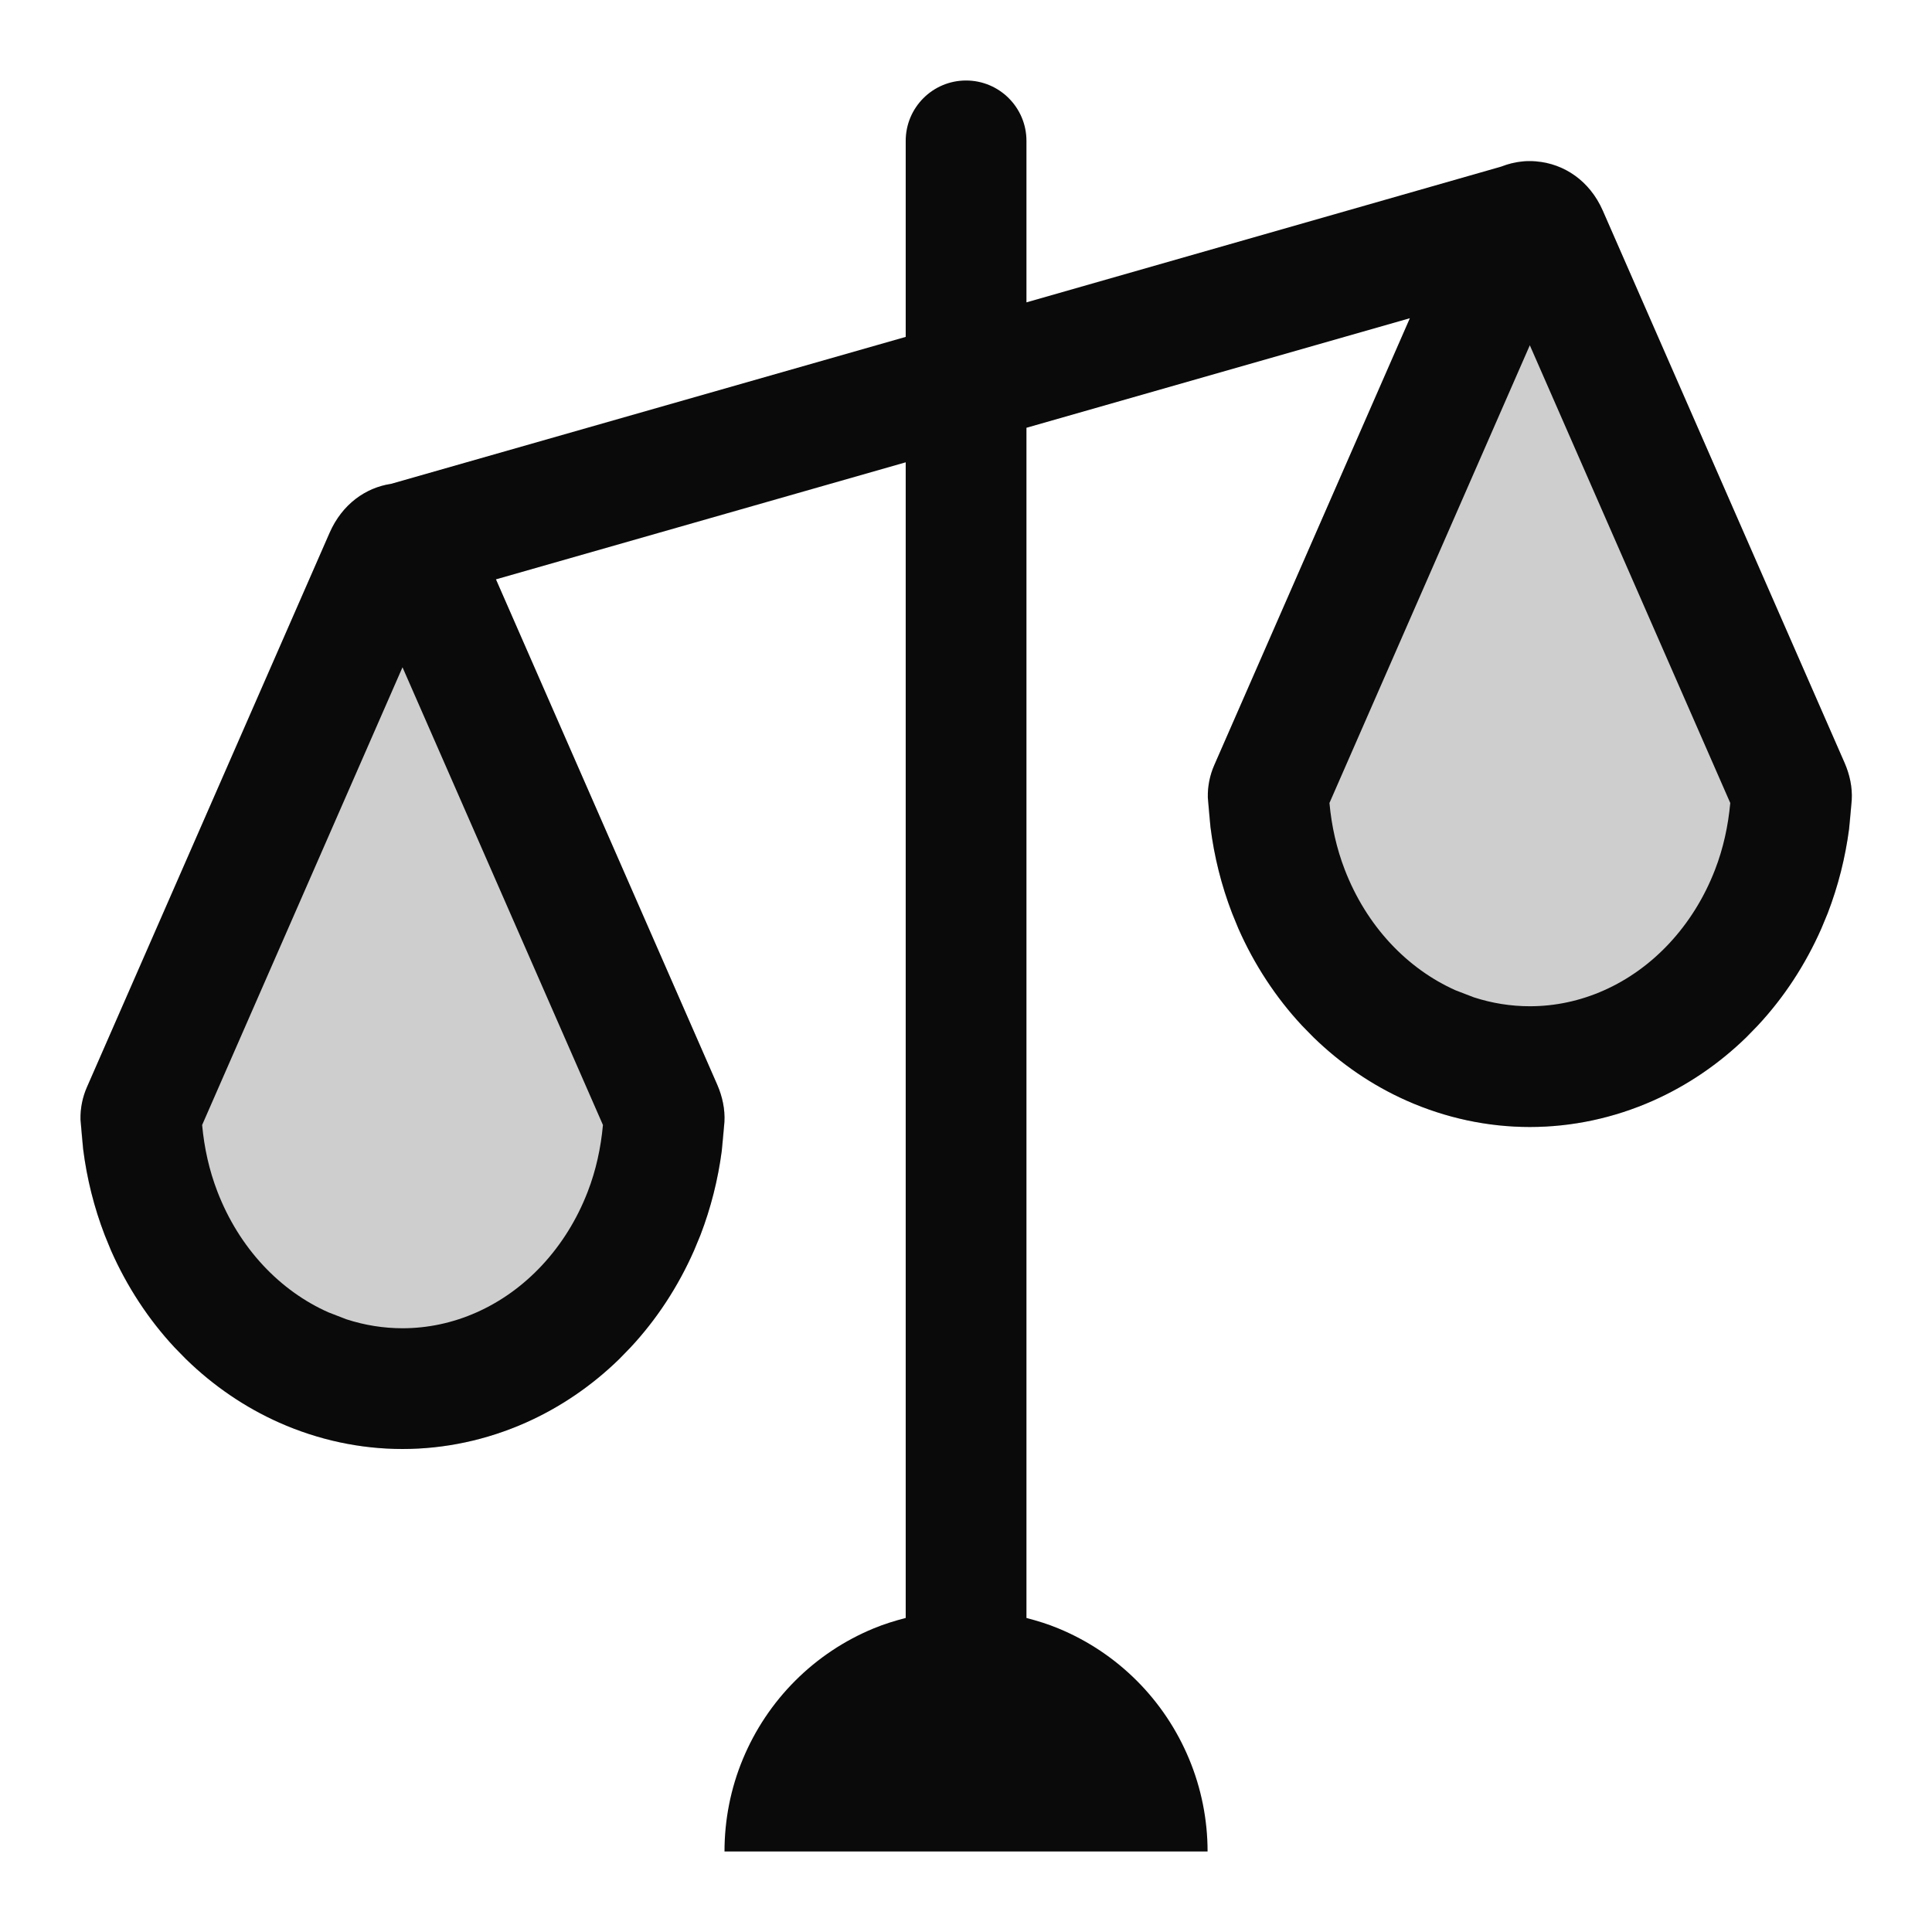
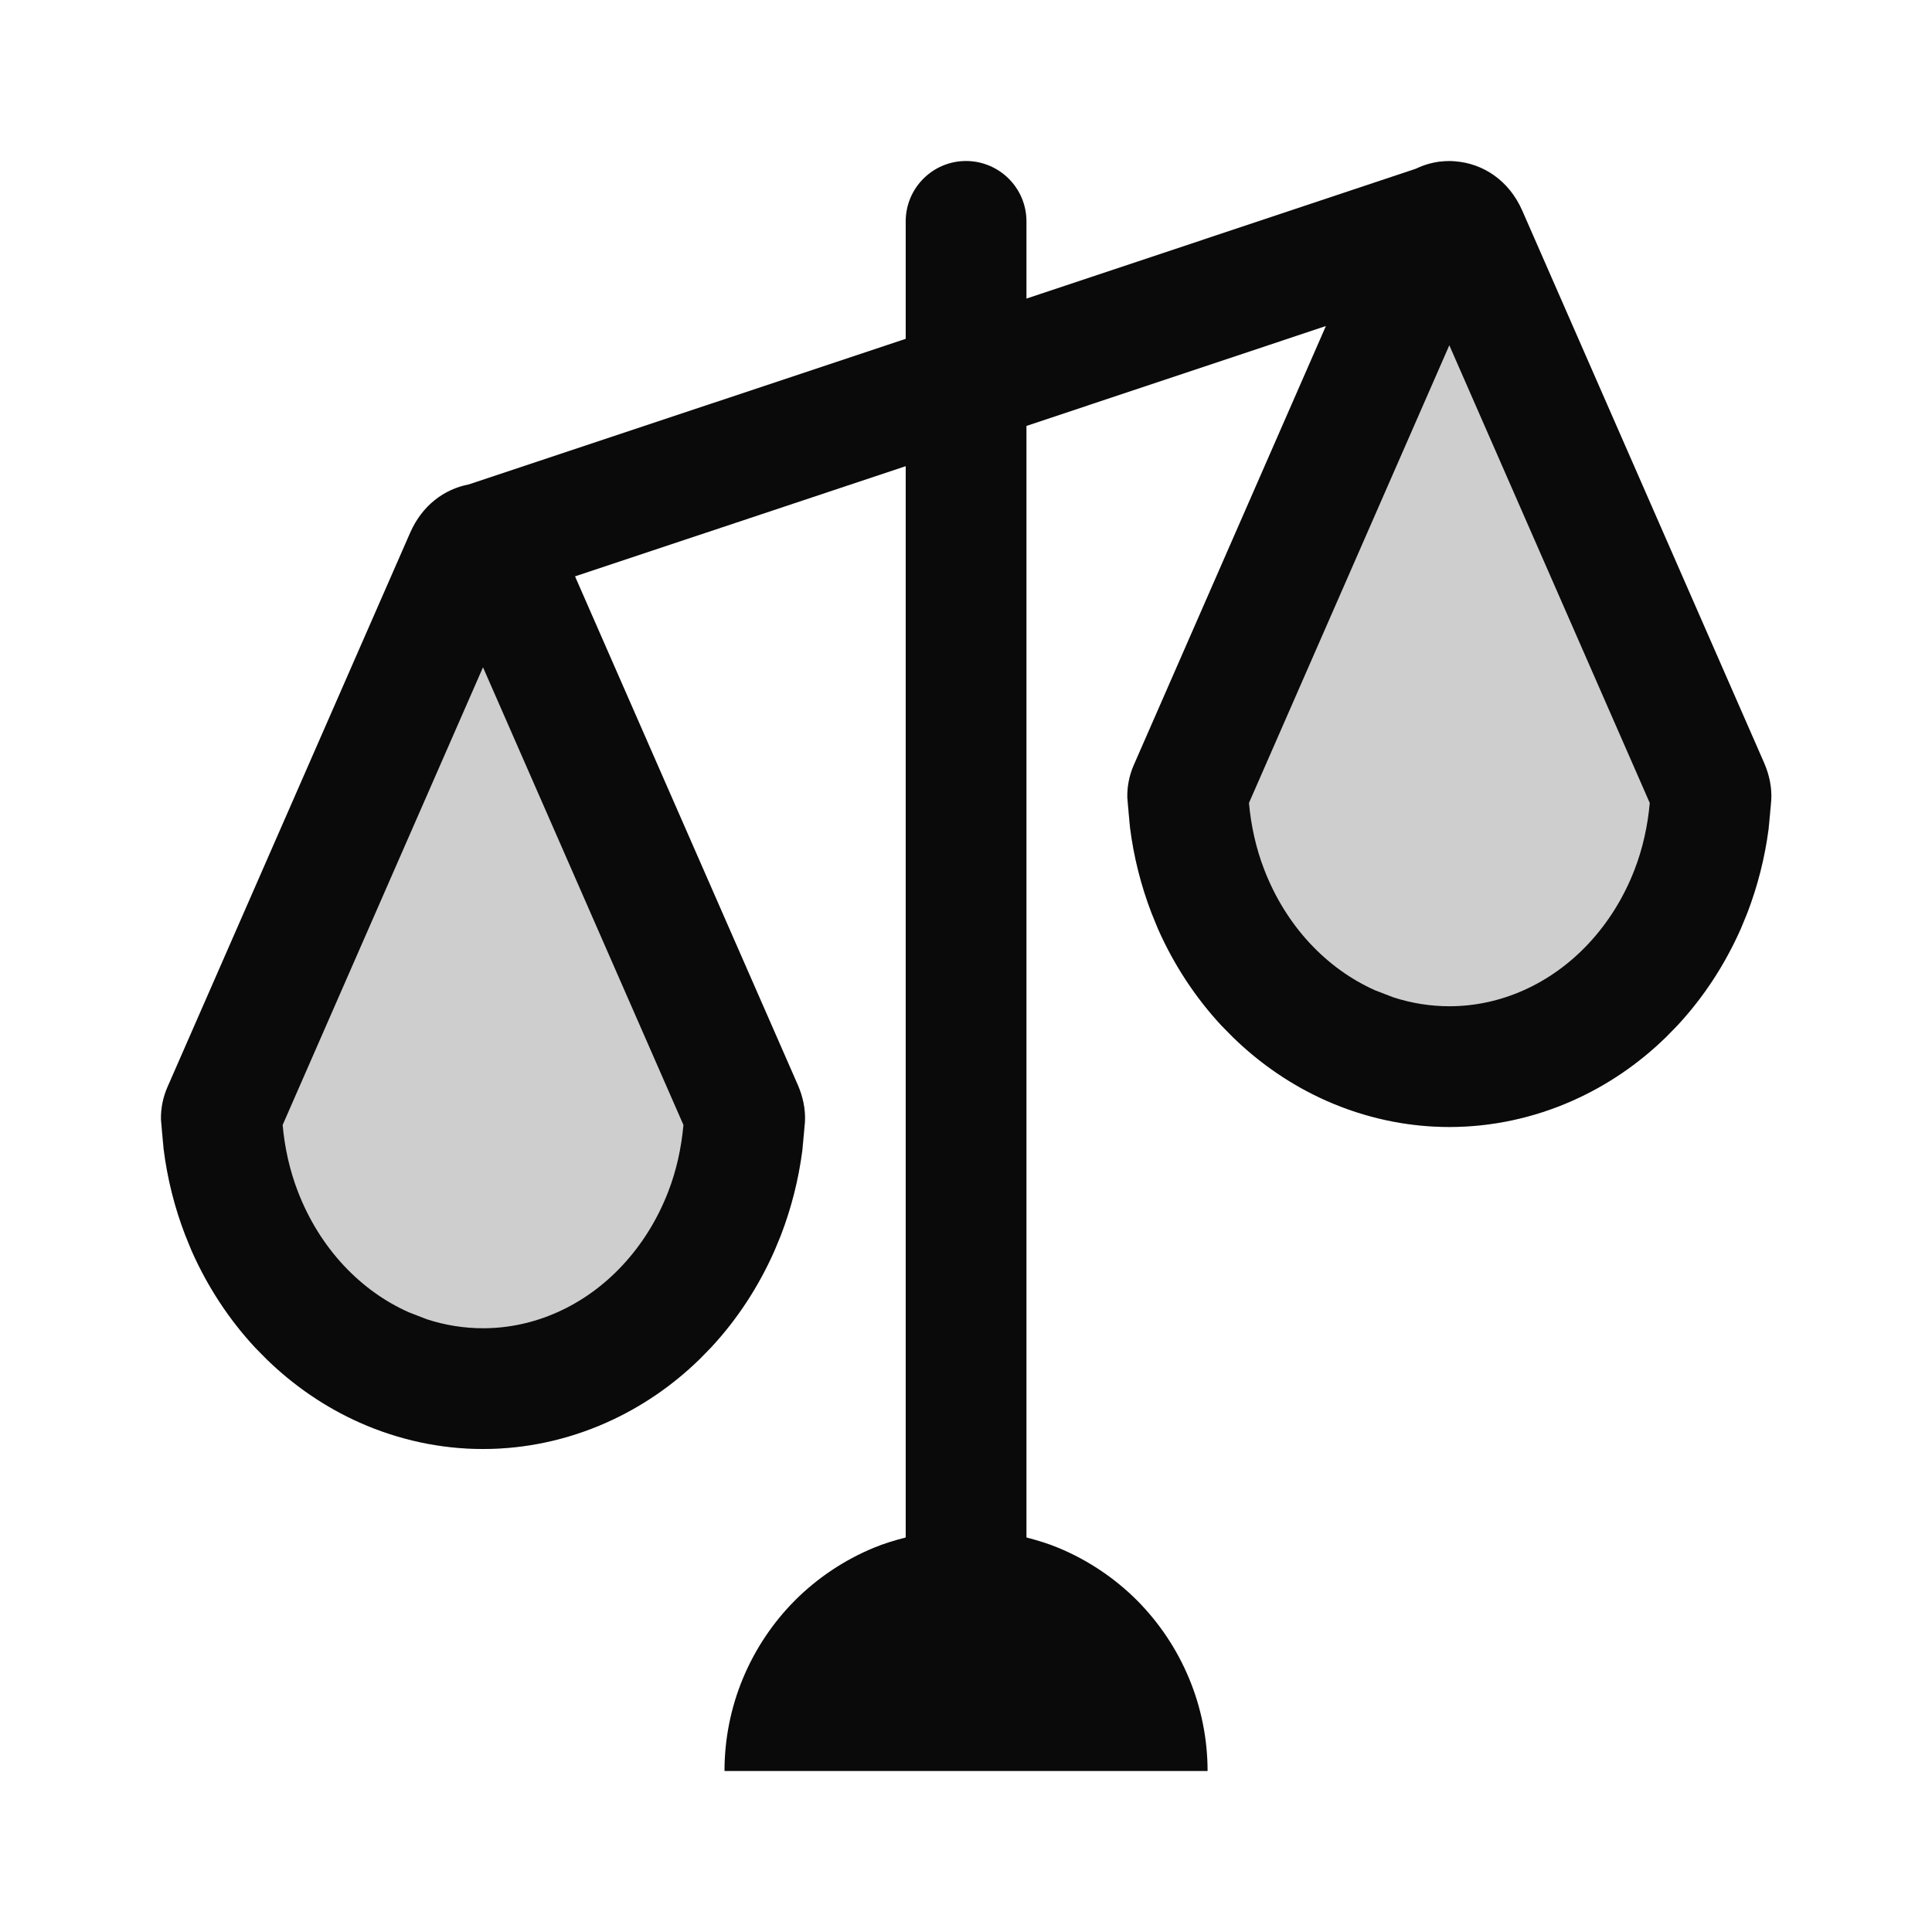
<svg xmlns="http://www.w3.org/2000/svg" width="24" height="24" viewBox="0 0 24 24" fill="none">
-   <path d="M22.914 9.478C22.977 9.621 23.012 9.778 23.003 9.936C22.978 10.419 22.877 10.894 22.705 11.342C22.503 11.865 22.208 12.339 21.836 12.739C21.465 13.139 21.023 13.456 20.537 13.672C20.051 13.888 19.531 14 19.005 14C18.479 14 17.959 13.888 17.473 13.672C16.987 13.456 16.545 13.139 16.173 12.739C15.801 12.339 15.506 11.865 15.305 11.342C15.129 10.885 15.027 10.4 15.005 9.907C15.002 9.768 15.029 9.63 15.084 9.504L18.099 2.618C18.46 1.794 19.55 1.794 19.911 2.618L22.914 9.478Z" fill="#0A0A0A" fill-opacity="0.2" />
-   <path d="M8.91 13.478C8.973 13.621 9.007 13.778 8.999 13.936C8.974 14.419 8.873 14.894 8.7 15.342C8.499 15.865 8.204 16.339 7.832 16.739C7.46 17.139 7.018 17.456 6.532 17.672C6.047 17.888 5.526 18 5 18C4.474 18 3.954 17.888 3.468 17.672C2.982 17.456 2.541 17.139 2.169 16.739C1.797 16.339 1.502 15.865 1.3 15.342C1.124 14.885 1.023 14.4 1 13.907C0.997 13.768 1.024 13.63 1.079 13.505L4.094 6.618C4.455 5.794 5.545 5.794 5.906 6.618L8.91 13.478Z" fill="#0A0A0A" fill-opacity="0.2" />
-   <path fill-rule="evenodd" clip-rule="evenodd" d="M12.001 1C12.415 1 12.751 1.336 12.751 1.75V3.756L18.654 2.068C18.734 2.037 18.817 2.016 18.901 2.007C18.923 2.004 18.946 2.003 18.968 2.002C19.007 2 19.046 2.002 19.084 2.005C19.087 2.005 19.089 2.006 19.091 2.006C19.424 2.036 19.745 2.239 19.911 2.618L22.915 9.478C22.977 9.621 23.012 9.778 23.003 9.937L22.97 10.297C22.923 10.655 22.834 11.007 22.705 11.343L22.625 11.536C22.428 11.982 22.162 12.39 21.836 12.739L21.694 12.885C21.354 13.216 20.962 13.483 20.537 13.672C20.051 13.888 19.53 14 19.004 14C18.479 14 17.958 13.888 17.472 13.672C17.047 13.483 16.656 13.216 16.316 12.885L16.173 12.739C15.848 12.39 15.581 11.982 15.384 11.536L15.305 11.343C15.173 11 15.083 10.64 15.037 10.274L15.004 9.907C15.001 9.768 15.029 9.63 15.084 9.505L17.514 3.953L12.751 5.314V20.099C12.885 20.134 13.019 20.175 13.148 20.229C13.512 20.379 13.843 20.6 14.122 20.879C14.4 21.157 14.621 21.488 14.772 21.852C14.923 22.215 15.001 22.606 15.001 23H9C9 22.606 9.077 22.215 9.228 21.852C9.379 21.488 9.6 21.157 9.878 20.879C10.157 20.6 10.488 20.379 10.852 20.229C10.982 20.175 11.115 20.134 11.251 20.099V5.743L6.161 7.197L8.911 13.477C8.973 13.621 9.008 13.778 8.999 13.937L8.966 14.297C8.919 14.655 8.83 15.007 8.701 15.343L8.621 15.536C8.424 15.982 8.158 16.39 7.832 16.739L7.69 16.885C7.35 17.216 6.958 17.483 6.533 17.672C6.047 17.888 5.526 18 5 18C4.475 18 3.954 17.888 3.468 17.672C3.043 17.483 2.652 17.216 2.312 16.885L2.169 16.739C1.844 16.39 1.577 15.982 1.38 15.536L1.301 15.343C1.169 15 1.079 14.64 1.033 14.274L1 13.907C0.997 13.768 1.025 13.63 1.08 13.505L4.095 6.618C4.252 6.261 4.544 6.058 4.856 6.011L11.251 4.185V1.75C11.251 1.336 11.586 1 12.001 1ZM2.511 13.975C2.537 14.26 2.599 14.539 2.701 14.803C2.835 15.151 3.029 15.461 3.267 15.717C3.505 15.973 3.782 16.17 4.079 16.302L4.304 16.389C4.532 16.463 4.766 16.5 5 16.5C5.313 16.5 5.626 16.434 5.922 16.302C6.219 16.17 6.496 15.973 6.734 15.717C6.972 15.461 7.167 15.151 7.301 14.803C7.403 14.54 7.464 14.26 7.49 13.975L5 8.289L2.511 13.975ZM16.515 9.975C16.541 10.26 16.603 10.539 16.705 10.803C16.839 11.151 17.033 11.461 17.271 11.717C17.509 11.973 17.786 12.17 18.082 12.302L18.308 12.389C18.536 12.463 18.77 12.5 19.004 12.5C19.317 12.5 19.63 12.434 19.926 12.302C20.223 12.17 20.5 11.973 20.738 11.717C20.976 11.461 21.171 11.151 21.305 10.803C21.407 10.54 21.468 10.26 21.494 9.975L19.004 4.289L16.515 9.975Z" fill="#0A0A0A" />
+   <path d="M21.915 9.478C21.977 9.621 22.012 9.778 22.004 9.936C21.979 10.419 21.878 10.894 21.705 11.342C21.504 11.865 21.209 12.339 20.837 12.739C20.465 13.139 20.023 13.456 19.537 13.672C19.051 13.888 18.531 14 18.005 14C17.479 14 16.959 13.888 16.473 13.672C15.987 13.456 15.545 13.139 15.174 12.739C14.802 12.339 14.507 11.865 14.305 11.342C14.129 10.885 14.028 10.4 14.005 9.907C14.002 9.768 14.029 9.63 14.084 9.504L17.099 2.618C17.46 1.794 18.55 1.794 18.911 2.618L21.915 9.478Z" fill="#0A0A0A" fill-opacity="0.2" />
+   <path d="M9.91 13.478C9.973 13.621 10.007 13.778 9.999 13.936C9.974 14.419 9.873 14.894 9.7 15.342C9.499 15.865 9.204 16.339 8.832 16.739C8.46 17.139 8.018 17.456 7.532 17.672C7.047 17.888 6.526 18 6 18C5.474 18 4.954 17.888 4.468 17.672C3.982 17.456 3.541 17.139 3.169 16.739C2.797 16.339 2.502 15.865 2.3 15.342C2.124 14.885 2.023 14.4 2 13.907C1.997 13.768 2.024 13.63 2.079 13.505L5.094 6.618C5.455 5.794 6.545 5.794 6.906 6.618L9.91 13.478Z" fill="#0A0A0A" fill-opacity="0.2" />
+   <path fill-rule="evenodd" clip-rule="evenodd" d="M18.027 2.001C18.046 2.002 18.065 2.003 18.084 2.005C18.42 2.033 18.744 2.237 18.911 2.619L21.915 9.478C21.977 9.621 22.012 9.779 22.003 9.937L21.97 10.297C21.923 10.655 21.834 11.007 21.705 11.343L21.625 11.537C21.428 11.982 21.162 12.39 20.836 12.74L20.694 12.885C20.354 13.217 19.962 13.483 19.537 13.672C19.051 13.888 18.53 14 18.004 14C17.479 14 16.958 13.888 16.472 13.672C16.047 13.483 15.656 13.216 15.316 12.885L15.173 12.74C14.848 12.39 14.581 11.983 14.384 11.537L14.305 11.343C14.173 11 14.083 10.641 14.037 10.275L14.004 9.908C14.001 9.769 14.029 9.631 14.084 9.505L16.471 4.05L12.751 5.291V19.099C12.885 19.134 13.019 19.174 13.148 19.228C13.512 19.379 13.843 19.6 14.122 19.878C14.4 20.157 14.621 20.488 14.772 20.852C14.923 21.216 15.001 21.607 15.001 22H9C9 21.607 9.077 21.216 9.228 20.852C9.379 20.488 9.6 20.157 9.878 19.878C10.157 19.6 10.488 19.379 10.852 19.228C10.982 19.174 11.115 19.134 11.251 19.099V5.791L7.143 7.16L9.911 13.478C9.973 13.621 10.008 13.779 9.999 13.937L9.966 14.297C9.919 14.655 9.83 15.007 9.701 15.343L9.621 15.537C9.424 15.982 9.158 16.39 8.832 16.74L8.69 16.885C8.35 17.217 7.958 17.483 7.533 17.672C7.047 17.888 6.526 18 6 18C5.475 18 4.954 17.888 4.468 17.672C4.043 17.483 3.652 17.216 3.312 16.885L3.169 16.74C2.844 16.39 2.577 15.982 2.38 15.537L2.301 15.343C2.169 15.001 2.079 14.641 2.033 14.275L2 13.908C1.997 13.769 2.025 13.631 2.08 13.505L5.095 6.619C5.245 6.276 5.521 6.077 5.819 6.019L11.251 4.209V2.75C11.251 2.336 11.586 2 12.001 2C12.415 2.001 12.751 2.336 12.751 2.75V3.709L17.591 2.095C17.685 2.05 17.784 2.021 17.884 2.008C17.912 2.004 17.939 2.004 17.966 2.002C17.986 2.002 18.007 2.001 18.027 2.001ZM3.511 13.975C3.537 14.26 3.599 14.54 3.701 14.803C3.835 15.151 4.029 15.461 4.267 15.717C4.505 15.973 4.782 16.17 5.079 16.302L5.304 16.389C5.532 16.463 5.766 16.5 6 16.5C6.313 16.5 6.626 16.434 6.922 16.302C7.219 16.17 7.496 15.973 7.734 15.717C7.972 15.461 8.167 15.151 8.301 14.803C8.403 14.54 8.464 14.26 8.49 13.975L6 8.289L3.511 13.975ZM15.515 9.975C15.541 10.26 15.603 10.54 15.705 10.803C15.839 11.151 16.033 11.461 16.271 11.717C16.509 11.973 16.786 12.17 17.082 12.302L17.308 12.389C17.536 12.463 17.77 12.5 18.004 12.5C18.317 12.5 18.63 12.434 18.926 12.302C19.223 12.17 19.5 11.973 19.738 11.717C19.976 11.461 20.171 11.151 20.305 10.803C20.407 10.54 20.468 10.26 20.494 9.975L18.004 4.289L15.515 9.975Z" fill="#0A0A0A" />
</svg>
